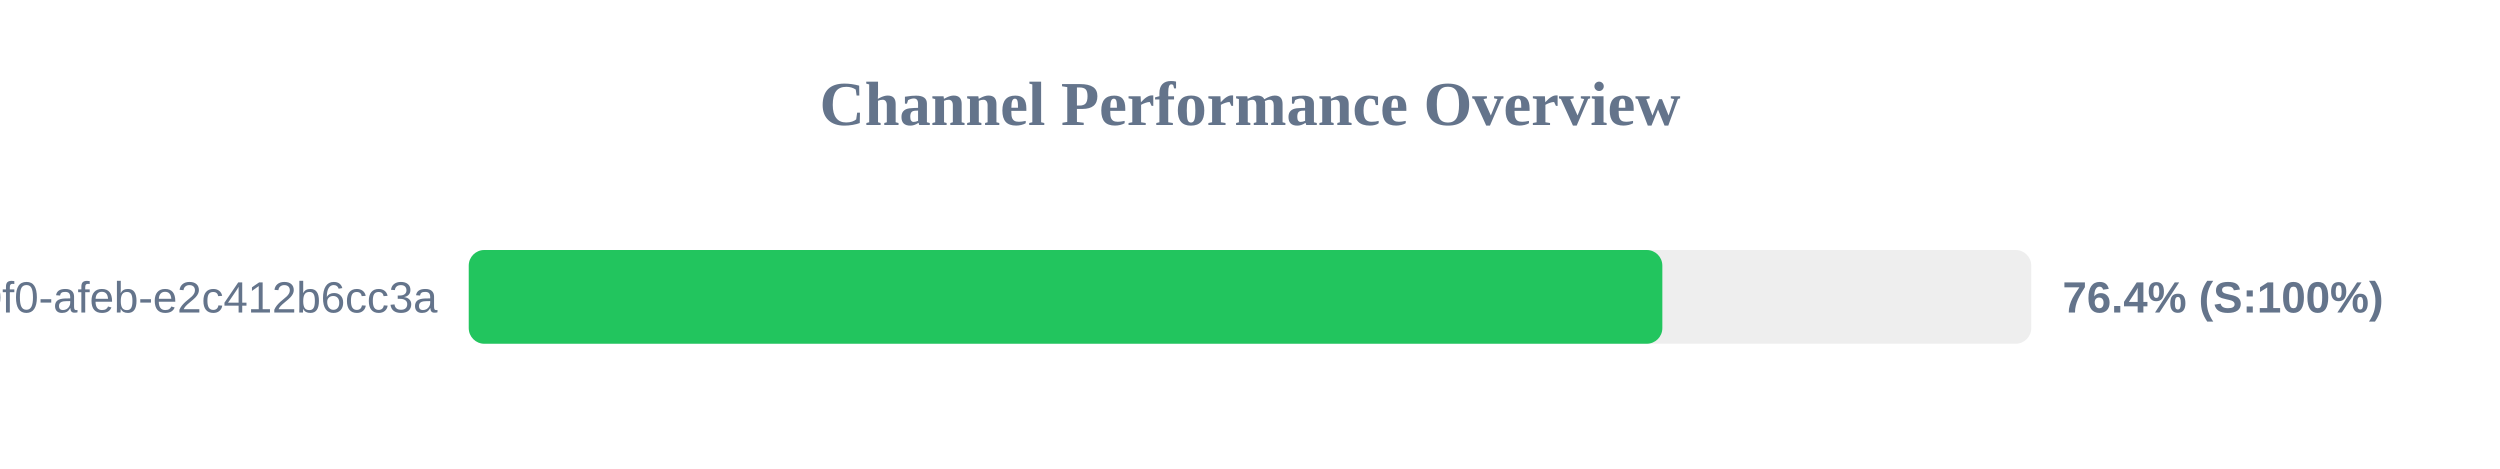
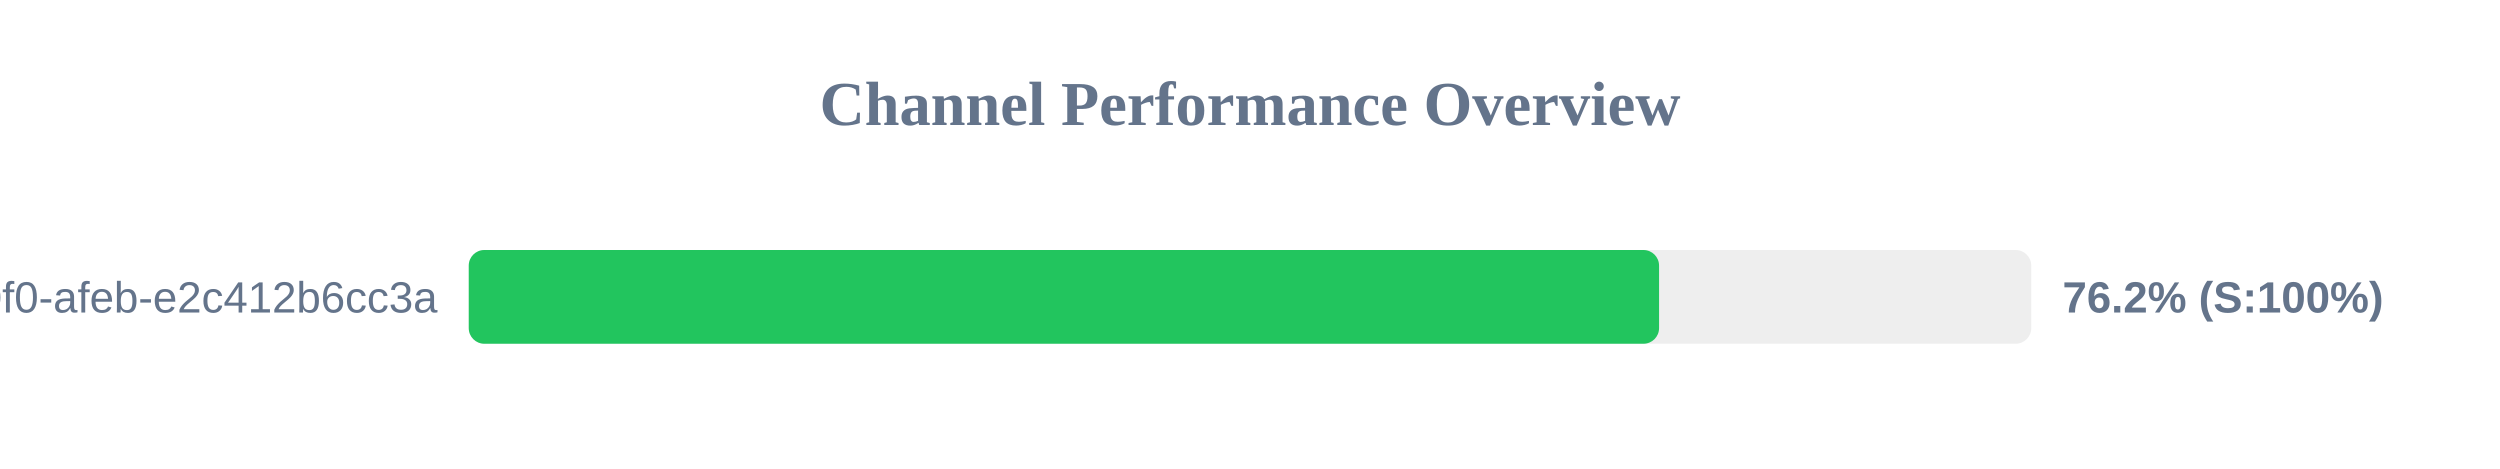
<svg xmlns="http://www.w3.org/2000/svg" width="800" height="150" version="1.1">
  <style>
        .row { font: 14px Arial; fill: #64748b; }
        .score { font: bold 14px Arial; fill: #64748b; }
    </style>
  <text x="400" y="40" text-anchor="middle" font-size="20px" font-weight="bold" fill="#64748b">Channel Performance Overview</text>
  <rect x="150" y="80" width="500" height="30" fill="#eee" rx="5" />
-   <rect x="150" y="80" width="381.95" height="30" fill="#22c55e" rx="5" />
+   <rect x="150" y="80" width="380.9" height="30" fill="#22c55e" rx="5" />
  <text x="140" y="100" text-anchor="end" class="row">?uuid=c6e02cd8-ce11-40f0-afeb-e2c412b6cc3a</text>
-   <text x="660" y="100" text-anchor="start" class="score">76.4% (S:100%)</text>
+   <text x="660" y="100" text-anchor="start" class="score">76.2% (S:100%)</text>
</svg>
